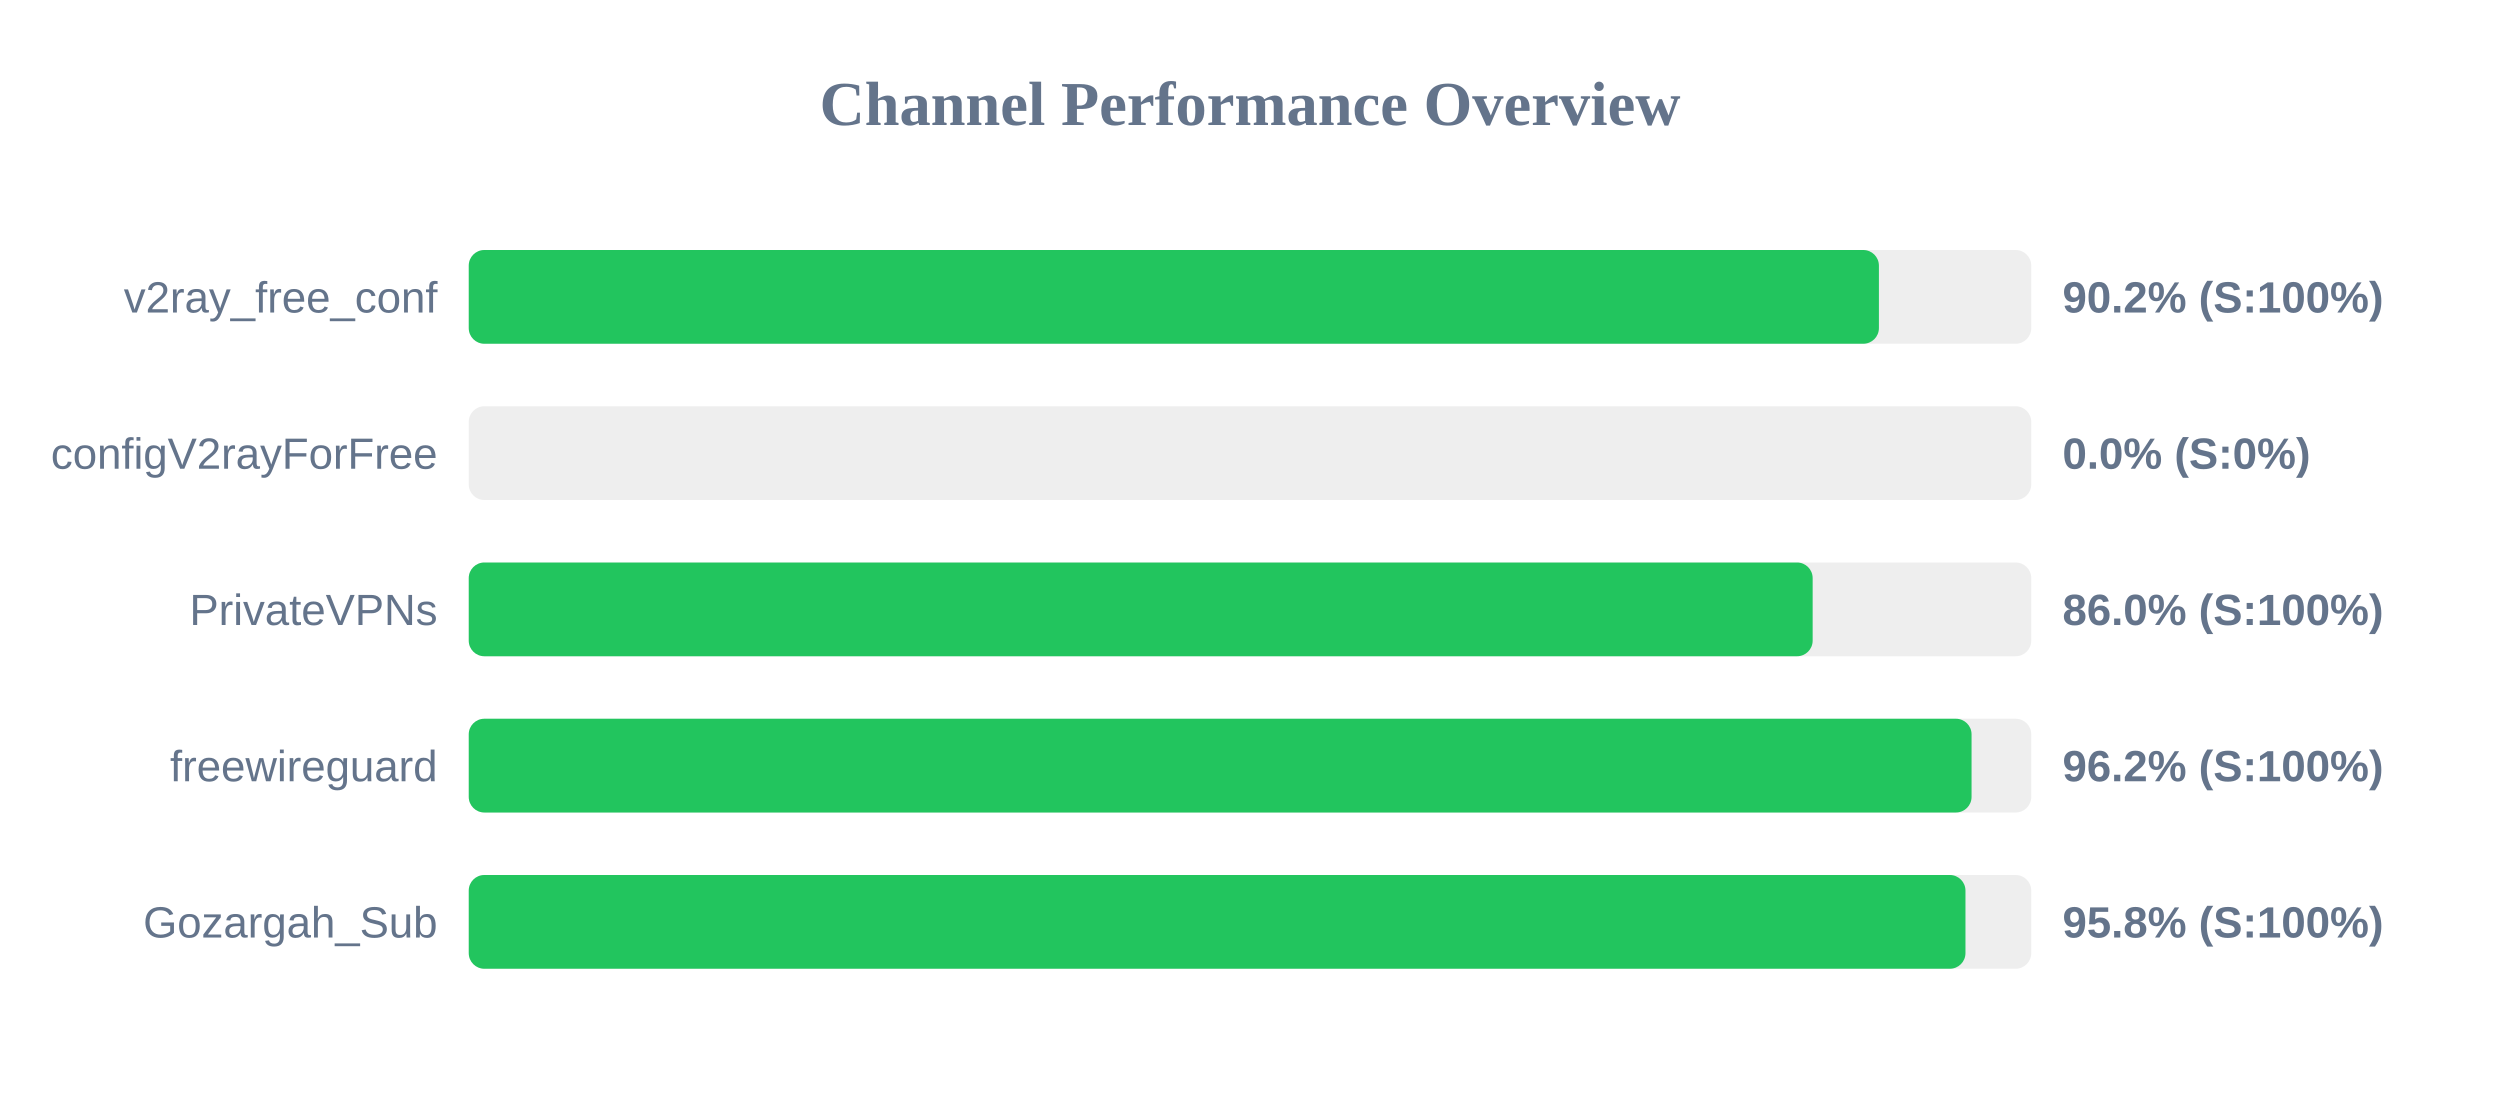
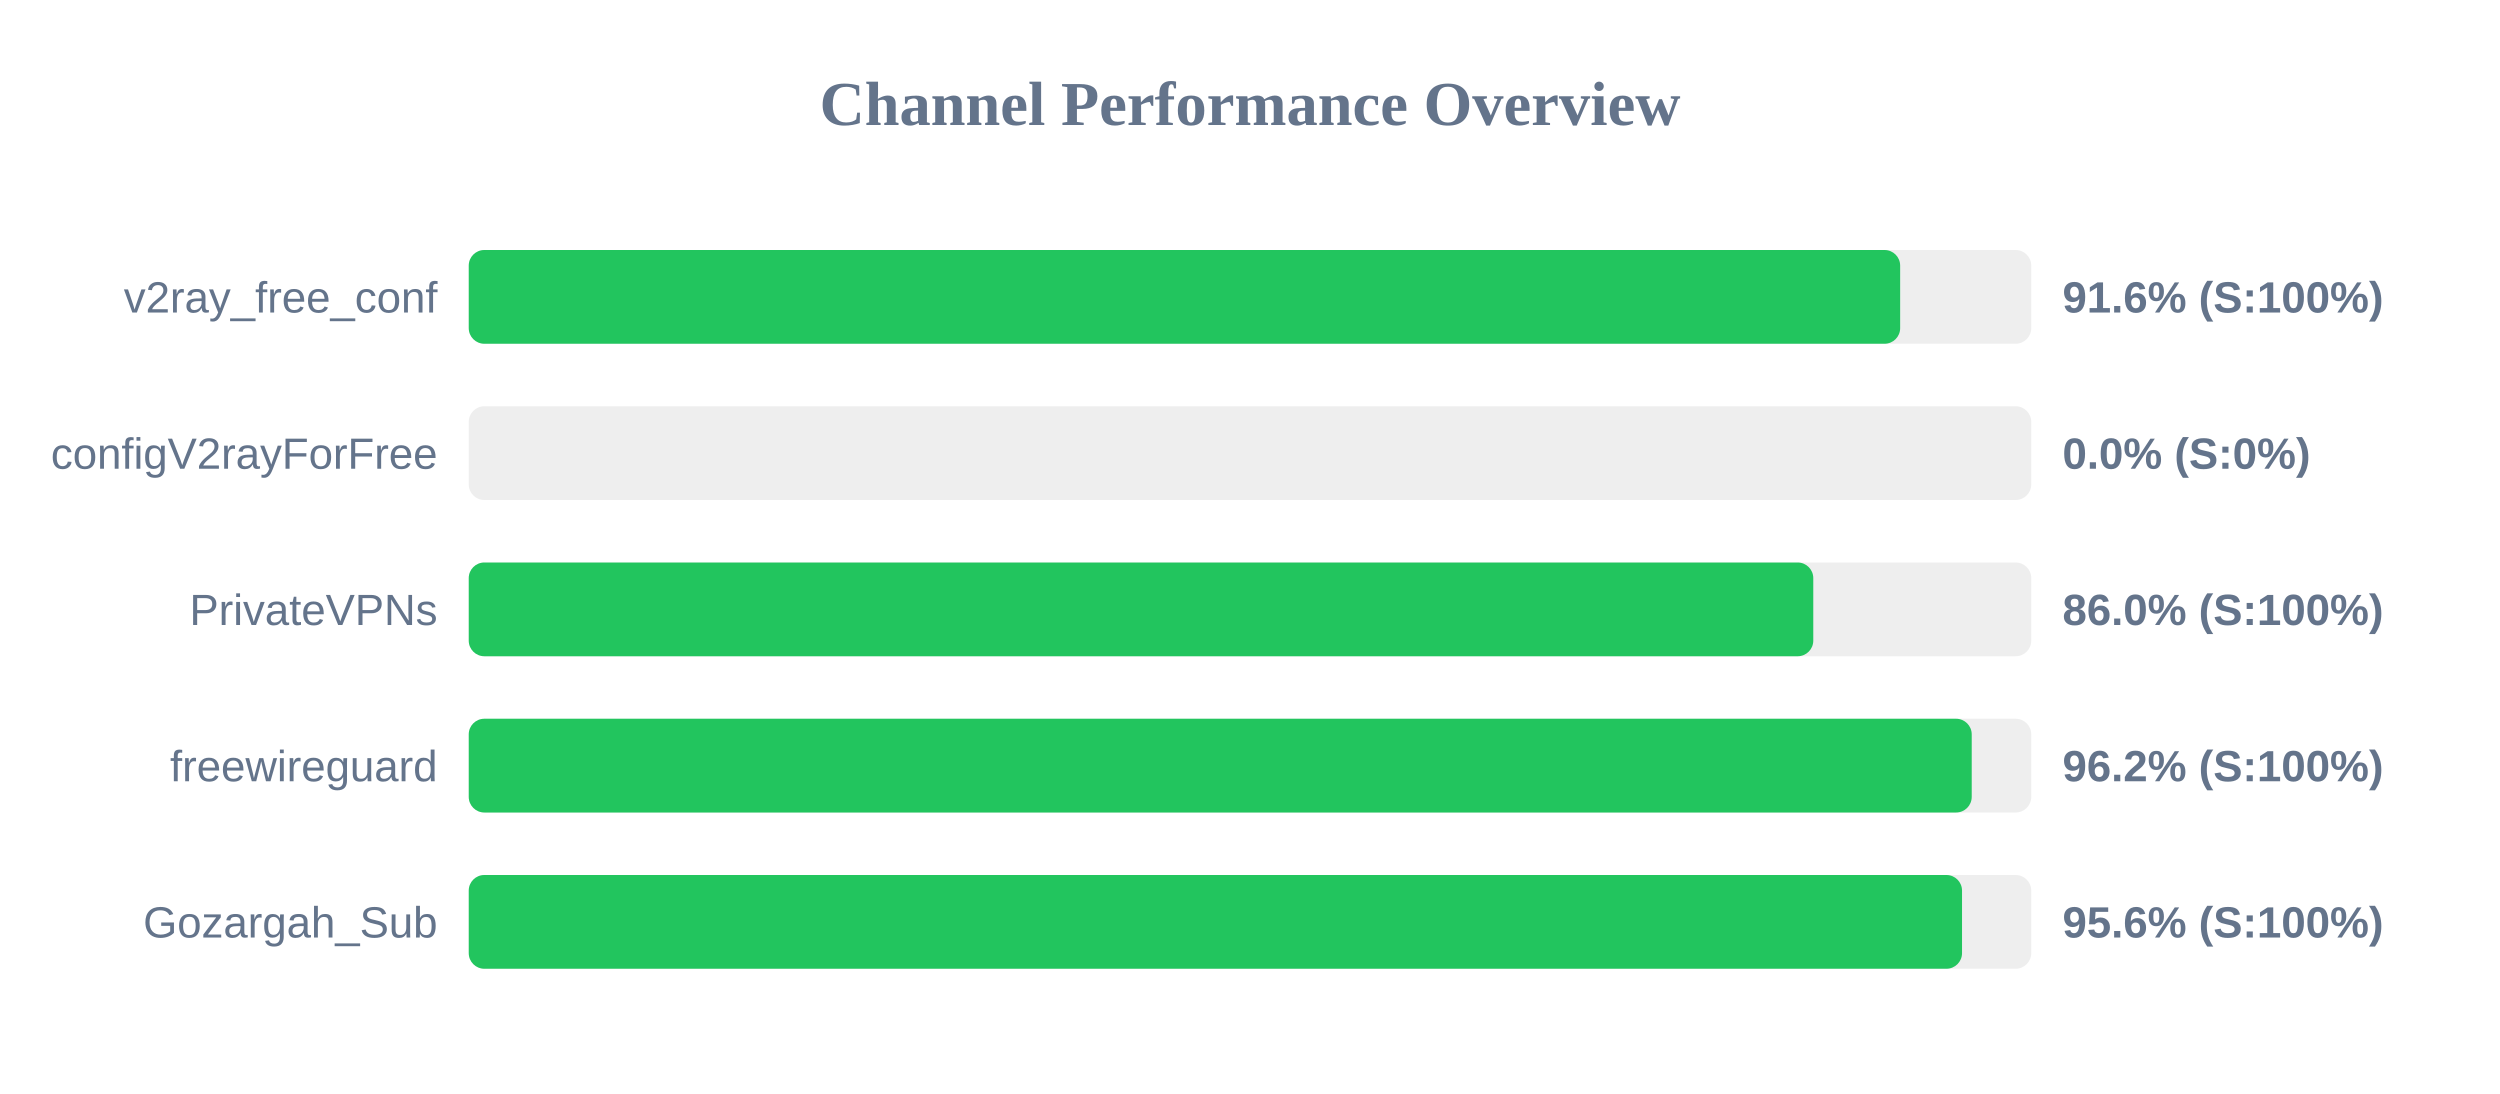
<svg xmlns="http://www.w3.org/2000/svg" width="800" height="350" version="1.1">
  <style>
        .row { font: 14px Arial; fill: #64748b; }
        .score { font: bold 14px Arial; fill: #64748b; }
    </style>
  <text x="400" y="40" text-anchor="middle" font-size="20px" font-weight="bold" fill="#64748b">Channel Performance Overview</text>
  <rect x="150" y="80" width="500" height="30" fill="#eee" rx="5" />
-   <rect x="150" y="80" width="451.25" height="30" fill="#22c55e" rx="5" />
+   <rect x="150" y="80" width="458.05" height="30" fill="#22c55e" rx="5" />
  <text x="140" y="100" text-anchor="end" class="row">v2ray_free_conf</text>
-   <text x="660" y="100" text-anchor="start" class="score">90.2% (S:100%)</text>
+   <text x="660" y="100" text-anchor="start" class="score">91.6% (S:100%)</text>
  <rect x="150" y="130" width="500" height="30" fill="#eee" rx="5" />
  <rect x="150" y="130" width="0.0" height="30" fill="#ef4444" rx="5" />
  <text x="140" y="150" text-anchor="end" class="row">configV2rayForFree</text>
  <text x="660" y="150" text-anchor="start" class="score">0.0% (S:0%)</text>
  <rect x="150" y="180" width="500" height="30" fill="#eee" rx="5" />
-   <rect x="150" y="180" width="430.05" height="30" fill="#22c55e" rx="5" />
+   <rect x="150" y="180" width="430.25" height="30" fill="#22c55e" rx="5" />
  <text x="140" y="200" text-anchor="end" class="row">PrivateVPNs</text>
  <text x="660" y="200" text-anchor="start" class="score">86.0% (S:100%)</text>
  <rect x="150" y="230" width="500" height="30" fill="#eee" rx="5" />
-   <rect x="150" y="230" width="480.9" height="30" fill="#22c55e" rx="5" />
+   <rect x="150" y="230" width="480.95" height="30" fill="#22c55e" rx="5" />
  <text x="140" y="250" text-anchor="end" class="row">freewireguard</text>
  <text x="660" y="250" text-anchor="start" class="score">96.2% (S:100%)</text>
  <rect x="150" y="280" width="500" height="30" fill="#eee" rx="5" />
-   <rect x="150" y="280" width="478.95" height="30" fill="#22c55e" rx="5" />
+   <rect x="150" y="280" width="477.85" height="30" fill="#22c55e" rx="5" />
  <text x="140" y="300" text-anchor="end" class="row">Gozargah_Sub</text>
-   <text x="660" y="300" text-anchor="start" class="score">95.8% (S:100%)</text>
+   <text x="660" y="300" text-anchor="start" class="score">95.6% (S:100%)</text>
</svg>
